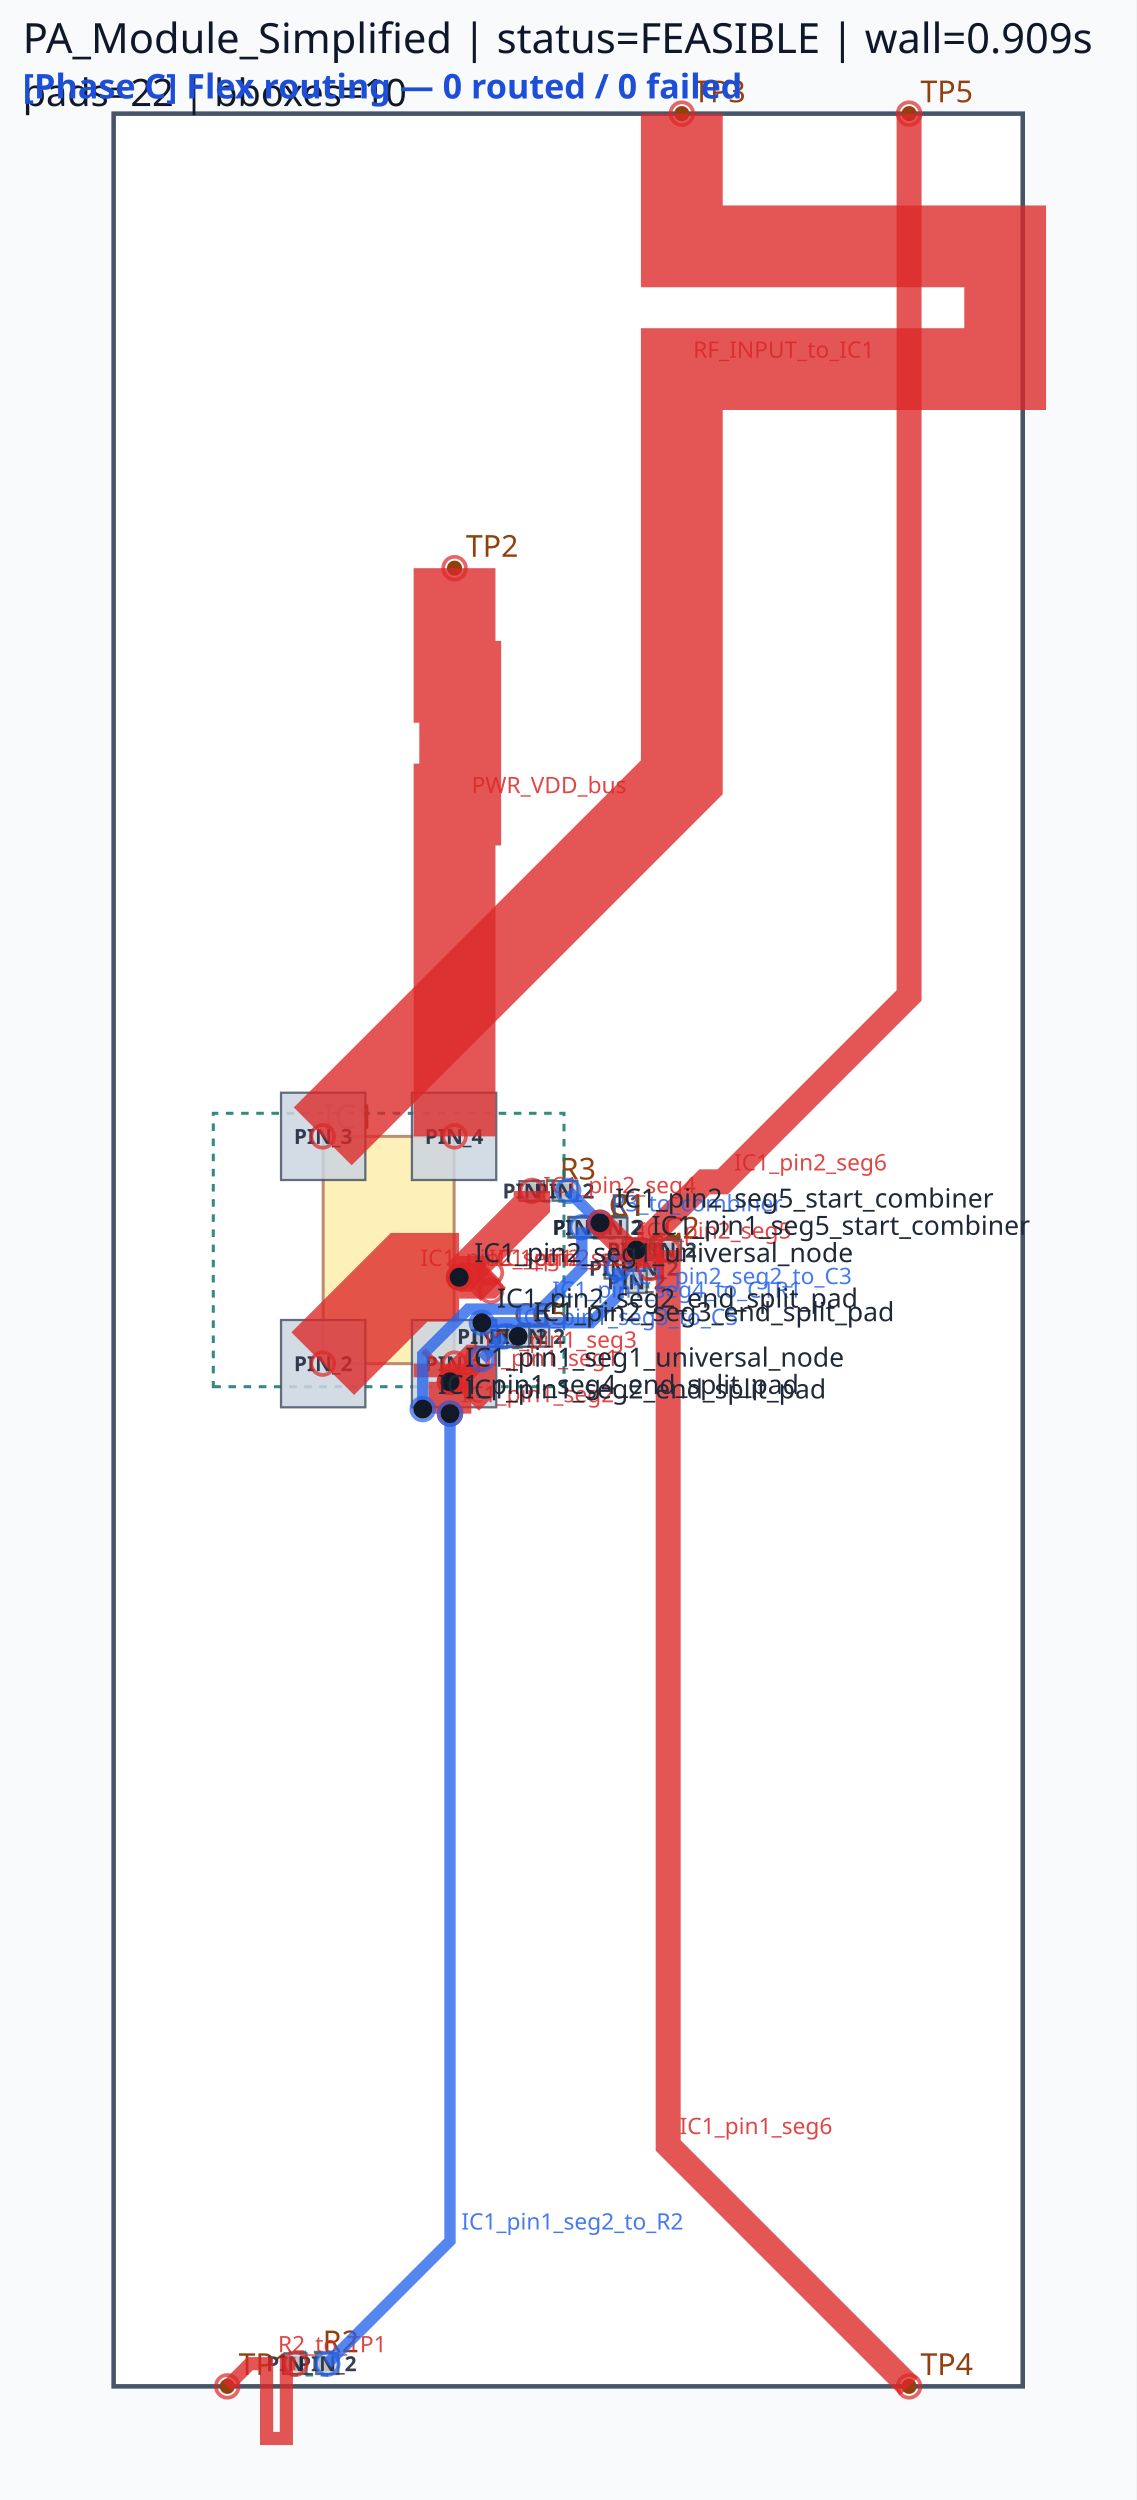
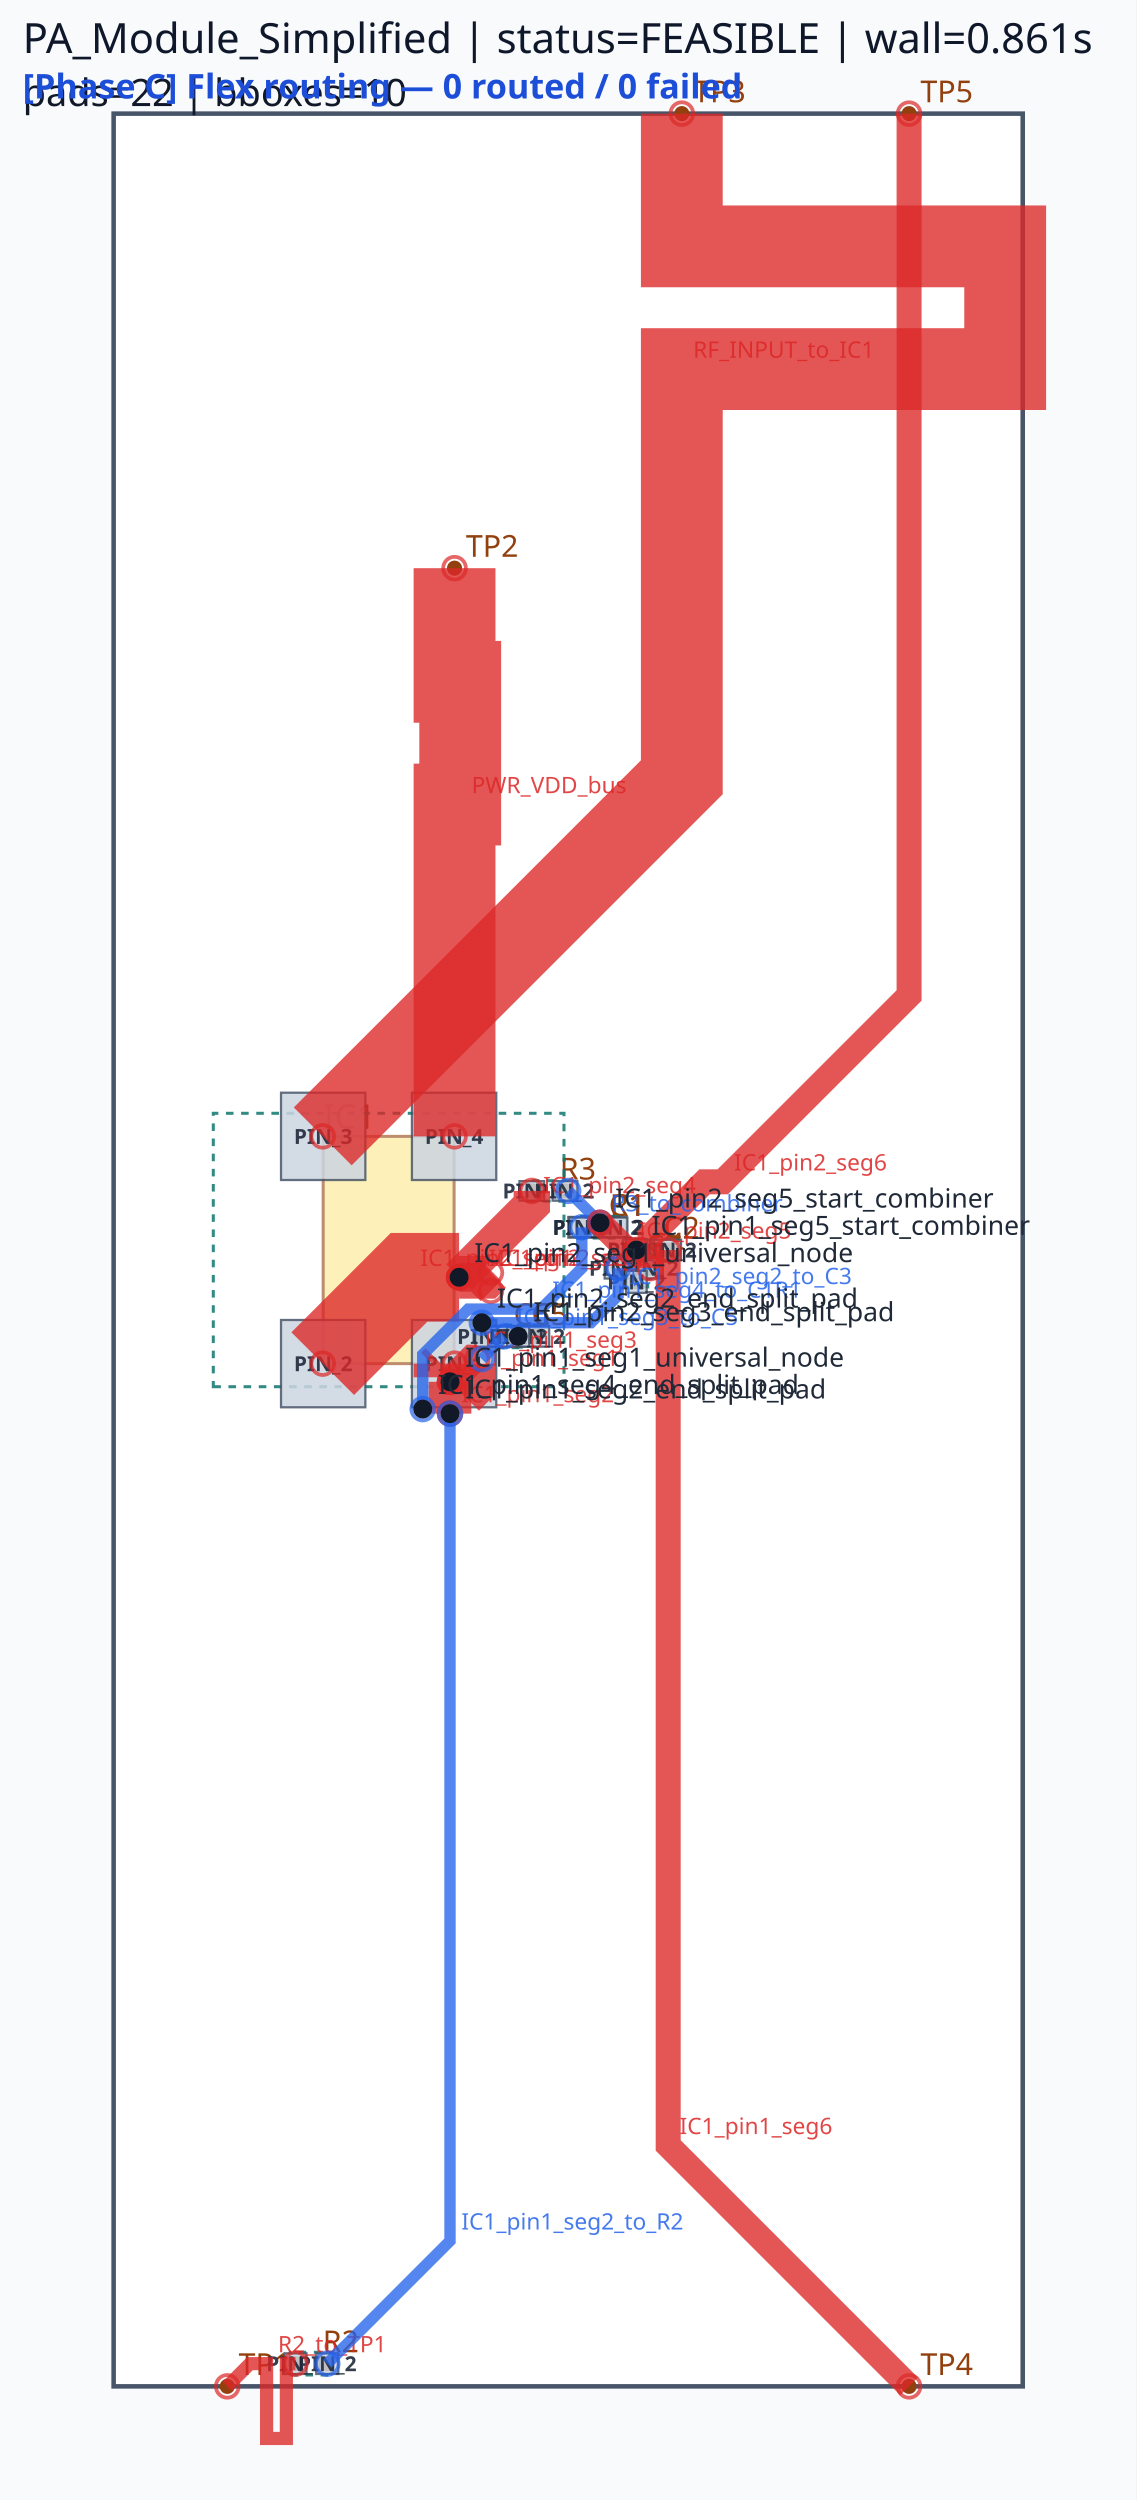
<svg xmlns="http://www.w3.org/2000/svg" viewBox="0 0 300.0 660.0" width="300.0" height="660.0">
  <rect x="0" y="0" width="100%" height="100%" fill="#f8fafc" />
  <rect x="30.00" y="30.00" width="240.00" height="600.00" fill="#ffffff" stroke="#475569" stroke-width="1.2" />
  <rect x="85.32" y="300.00" width="34.56" height="60.00" fill="#fde68a" stroke="#92400e" stroke-width="0.8" opacity="0.6" />
  <text x="85.32" y="298.00" font-family="sans-serif" font-size="9" fill="#92400e">IC1</text>
  <circle cx="60.00" cy="630.00" r="2" fill="#92400e" />
  <text x="63.00" y="627.00" font-family="sans-serif" font-size="8" fill="#92400e">TP1</text>
  <circle cx="120.00" cy="150.00" r="2" fill="#92400e" />
  <text x="123.00" y="147.00" font-family="sans-serif" font-size="8" fill="#92400e">TP2</text>
  <circle cx="180.00" cy="30.00" r="2" fill="#92400e" />
  <text x="183.00" y="27.00" font-family="sans-serif" font-size="8" fill="#92400e">TP3</text>
  <circle cx="240.00" cy="630.00" r="2" fill="#92400e" />
  <text x="243.00" y="627.00" font-family="sans-serif" font-size="8" fill="#92400e">TP4</text>
  <circle cx="240.00" cy="30.00" r="2" fill="#92400e" />
  <text x="243.00" y="27.00" font-family="sans-serif" font-size="8" fill="#92400e">TP5</text>
  <circle cx="153.60" cy="324.00" r="2" fill="#92400e" />
  <circle cx="161.82" cy="324.00" r="2" fill="#92400e" />
  <text x="160.71" y="321.00" font-family="sans-serif" font-size="8" fill="#92400e">C1</text>
  <circle cx="153.60" cy="324.00" r="2" fill="#92400e" />
  <circle cx="162.36" cy="324.00" r="2" fill="#92400e" />
  <text x="160.98" y="321.00" font-family="sans-serif" font-size="8" fill="#92400e">R1</text>
  <circle cx="168.00" cy="330.00" r="2" fill="#92400e" />
  <circle cx="176.22" cy="330.00" r="2" fill="#92400e" />
  <text x="175.11" y="327.00" font-family="sans-serif" font-size="8" fill="#92400e">C2</text>
  <circle cx="78.00" cy="624.00" r="2" fill="#92400e" />
  <circle cx="86.40" cy="624.00" r="2" fill="#92400e" />
  <text x="85.20" y="621.00" font-family="sans-serif" font-size="8" fill="#92400e">R2</text>
  <circle cx="163.20" cy="334.80" r="2" fill="#92400e" />
  <circle cx="171.42" cy="334.80" r="2" fill="#92400e" />
  <text x="170.31" y="331.80" font-family="sans-serif" font-size="8" fill="#92400e">C3</text>
  <circle cx="140.40" cy="314.40" r="2" fill="#92400e" />
  <circle cx="149.16" cy="314.40" r="2" fill="#92400e" />
  <text x="147.78" y="311.40" font-family="sans-serif" font-size="8" fill="#92400e">R3</text>
  <circle cx="168.00" cy="330.00" r="2" fill="#92400e" />
  <circle cx="168.00" cy="338.40" r="2" fill="#92400e" />
  <text x="171.00" y="331.20" font-family="sans-serif" font-size="8" fill="#92400e">C4</text>
  <circle cx="133.20" cy="352.80" r="2" fill="#92400e" />
  <circle cx="141.42" cy="352.80" r="2" fill="#92400e" />
  <text x="140.31" y="349.80" font-family="sans-serif" font-size="8" fill="#92400e">C5</text>
  <circle cx="128.40" cy="352.80" r="2" fill="#92400e" />
  <circle cx="136.80" cy="352.80" r="2" fill="#92400e" />
  <text x="135.60" y="349.80" font-family="sans-serif" font-size="8" fill="#92400e">C6</text>
  <path d="M 56.31,366.09 L 148.89,366.09 L 148.89,293.91 L 56.31,293.91 Z" class="component-bbox" fill="none" stroke="#0f766e" stroke-width="0.8" stroke-dasharray="2 2" opacity="0.85" />
  <path d="M 152.46,326.85 L 162.96,326.85 L 162.96,321.15 L 152.46,321.15 Z" class="component-bbox" fill="none" stroke="#0f766e" stroke-width="0.8" stroke-dasharray="2 2" opacity="0.85" />
  <path d="M 152.58,326.70 L 163.38,326.70 L 163.38,321.30 L 152.58,321.30 Z" class="component-bbox" fill="none" stroke="#0f766e" stroke-width="0.8" stroke-dasharray="2 2" opacity="0.85" />
  <path d="M 166.86,332.85 L 177.36,332.85 L 177.36,327.15 L 166.86,327.15 Z" class="component-bbox" fill="none" stroke="#0f766e" stroke-width="0.8" stroke-dasharray="2 2" opacity="0.85" />
  <path d="M 76.65,627.00 L 87.75,627.00 L 87.75,621.00 L 76.65,621.00 Z" class="component-bbox" fill="none" stroke="#0f766e" stroke-width="0.8" stroke-dasharray="2 2" opacity="0.85" />
  <path d="M 162.06,337.65 L 172.56,337.65 L 172.56,331.95 L 162.06,331.95 Z" class="component-bbox" fill="none" stroke="#0f766e" stroke-width="0.8" stroke-dasharray="2 2" opacity="0.85" />
  <path d="M 139.38,317.10 L 150.18,317.10 L 150.18,311.70 L 139.38,311.70 Z" class="component-bbox" fill="none" stroke="#0f766e" stroke-width="0.8" stroke-dasharray="2 2" opacity="0.85" />
  <path d="M 165.00,328.65 L 165.00,339.75 L 171.00,339.75 L 171.00,328.65 Z" class="component-bbox" fill="none" stroke="#0f766e" stroke-width="0.8" stroke-dasharray="2 2" opacity="0.85" />
  <path d="M 132.06,355.65 L 142.56,355.65 L 142.56,349.95 L 132.06,349.95 Z" class="component-bbox" fill="none" stroke="#0f766e" stroke-width="0.8" stroke-dasharray="2 2" opacity="0.85" />
  <path d="M 127.05,355.80 L 138.15,355.80 L 138.15,349.80 L 127.05,349.80 Z" class="component-bbox" fill="none" stroke="#0f766e" stroke-width="0.8" stroke-dasharray="2 2" opacity="0.85" />
  <polygon points="108.75,348.48 108.75,371.52 131.01,371.52 131.01,348.48" fill="#cbd5e1" stroke="#475569" stroke-width="0.6" opacity="0.85" />
  <text x="119.88" y="362.00" font-family="sans-serif" font-size="5.5" text-anchor="middle" font-weight="bold" fill="#1e293b" opacity="0.9">PIN_1</text>
  <polygon points="74.19,348.48 74.19,371.52 96.45,371.52 96.45,348.48" fill="#cbd5e1" stroke="#475569" stroke-width="0.6" opacity="0.85" />
  <text x="85.32" y="362.00" font-family="sans-serif" font-size="5.5" text-anchor="middle" font-weight="bold" fill="#1e293b" opacity="0.9">PIN_2</text>
  <polygon points="96.45,311.52 96.45,288.48 74.19,288.48 74.19,311.52" fill="#cbd5e1" stroke="#475569" stroke-width="0.6" opacity="0.85" />
  <text x="85.32" y="302.00" font-family="sans-serif" font-size="5.5" text-anchor="middle" font-weight="bold" fill="#1e293b" opacity="0.9">PIN_3</text>
  <polygon points="131.01,311.52 131.01,288.48 108.75,288.48 108.75,311.52" fill="#cbd5e1" stroke="#475569" stroke-width="0.6" opacity="0.85" />
  <text x="119.88" y="302.00" font-family="sans-serif" font-size="5.5" text-anchor="middle" font-weight="bold" fill="#1e293b" opacity="0.9">PIN_4</text>
  <polygon points="150.03,326.73 157.17,326.73 157.17,321.27 150.03,321.27" fill="#cbd5e1" stroke="#475569" stroke-width="0.6" opacity="0.85" />
  <text x="153.60" y="326.00" font-family="sans-serif" font-size="5.5" text-anchor="middle" font-weight="bold" fill="#1e293b" opacity="0.9">PIN_1</text>
  <polygon points="158.25,326.73 165.39,326.73 165.39,321.27 158.25,321.27" fill="#cbd5e1" stroke="#475569" stroke-width="0.6" opacity="0.85" />
  <text x="161.82" y="326.00" font-family="sans-serif" font-size="5.5" text-anchor="middle" font-weight="bold" fill="#1e293b" opacity="0.9">PIN_2</text>
  <polygon points="150.33,326.58 156.87,326.58 156.87,321.42 150.33,321.42" fill="#cbd5e1" stroke="#475569" stroke-width="0.6" opacity="0.85" />
  <text x="153.60" y="326.00" font-family="sans-serif" font-size="5.5" text-anchor="middle" font-weight="bold" fill="#1e293b" opacity="0.9">PIN_1</text>
  <polygon points="159.09,326.58 165.63,326.58 165.63,321.42 159.09,321.42" fill="#cbd5e1" stroke="#475569" stroke-width="0.6" opacity="0.85" />
  <text x="162.36" y="326.00" font-family="sans-serif" font-size="5.5" text-anchor="middle" font-weight="bold" fill="#1e293b" opacity="0.9">PIN_2</text>
  <polygon points="164.43,332.73 171.57,332.73 171.57,327.27 164.43,327.27" fill="#cbd5e1" stroke="#475569" stroke-width="0.6" opacity="0.85" />
  <text x="168.00" y="332.00" font-family="sans-serif" font-size="5.5" text-anchor="middle" font-weight="bold" fill="#1e293b" opacity="0.9">PIN_1</text>
  <polygon points="172.65,332.73 179.79,332.73 179.79,327.27 172.65,327.27" fill="#cbd5e1" stroke="#475569" stroke-width="0.6" opacity="0.85" />
  <text x="176.22" y="332.00" font-family="sans-serif" font-size="5.5" text-anchor="middle" font-weight="bold" fill="#1e293b" opacity="0.9">PIN_2</text>
  <polygon points="80.91,621.27 75.09,621.27 75.09,626.73 80.91,626.73" fill="#cbd5e1" stroke="#475569" stroke-width="0.6" opacity="0.85" />
  <text x="78.00" y="626.00" font-family="sans-serif" font-size="5.5" text-anchor="middle" font-weight="bold" fill="#1e293b" opacity="0.9">PIN_1</text>
  <polygon points="83.49,626.73 89.31,626.73 89.31,621.27 83.49,621.27" fill="#cbd5e1" stroke="#475569" stroke-width="0.6" opacity="0.85" />
  <text x="86.40" y="626.00" font-family="sans-serif" font-size="5.5" text-anchor="middle" font-weight="bold" fill="#1e293b" opacity="0.9">PIN_2</text>
  <polygon points="159.63,337.53 166.77,337.53 166.77,332.07 159.63,332.07" fill="#cbd5e1" stroke="#475569" stroke-width="0.6" opacity="0.85" />
  <text x="163.20" y="336.80" font-family="sans-serif" font-size="5.5" text-anchor="middle" font-weight="bold" fill="#1e293b" opacity="0.9">PIN_1</text>
  <polygon points="167.85,337.53 174.99,337.53 174.99,332.07 167.85,332.07" fill="#cbd5e1" stroke="#475569" stroke-width="0.6" opacity="0.85" />
  <text x="171.42" y="336.80" font-family="sans-serif" font-size="5.5" text-anchor="middle" font-weight="bold" fill="#1e293b" opacity="0.9">PIN_2</text>
  <polygon points="137.13,316.98 143.67,316.98 143.67,311.82 137.13,311.82" fill="#cbd5e1" stroke="#475569" stroke-width="0.6" opacity="0.85" />
  <text x="140.40" y="316.40" font-family="sans-serif" font-size="5.5" text-anchor="middle" font-weight="bold" fill="#1e293b" opacity="0.9">PIN_1</text>
  <polygon points="145.89,316.98 152.43,316.98 152.43,311.82 145.89,311.82" fill="#cbd5e1" stroke="#475569" stroke-width="0.6" opacity="0.85" />
  <text x="149.16" y="316.40" font-family="sans-serif" font-size="5.5" text-anchor="middle" font-weight="bold" fill="#1e293b" opacity="0.9">PIN_2</text>
  <polygon points="170.73,332.91 170.73,327.09 165.27,327.09 165.27,332.91" fill="#cbd5e1" stroke="#475569" stroke-width="0.6" opacity="0.85" />
  <text x="168.00" y="332.00" font-family="sans-serif" font-size="5.5" text-anchor="middle" font-weight="bold" fill="#1e293b" opacity="0.9">PIN_1</text>
  <polygon points="165.27,335.49 165.27,341.31 170.73,341.31 170.73,335.49" fill="#cbd5e1" stroke="#475569" stroke-width="0.6" opacity="0.85" />
  <text x="168.00" y="340.40" font-family="sans-serif" font-size="5.5" text-anchor="middle" font-weight="bold" fill="#1e293b" opacity="0.9">PIN_2</text>
  <polygon points="129.63,355.53 136.77,355.53 136.77,350.07 129.63,350.07" fill="#cbd5e1" stroke="#475569" stroke-width="0.6" opacity="0.85" />
  <text x="133.20" y="354.80" font-family="sans-serif" font-size="5.5" text-anchor="middle" font-weight="bold" fill="#1e293b" opacity="0.9">PIN_1</text>
  <polygon points="137.85,355.53 144.99,355.53 144.99,350.07 137.85,350.07" fill="#cbd5e1" stroke="#475569" stroke-width="0.6" opacity="0.85" />
  <text x="141.42" y="354.80" font-family="sans-serif" font-size="5.5" text-anchor="middle" font-weight="bold" fill="#1e293b" opacity="0.9">PIN_2</text>
  <polygon points="131.31,350.07 125.49,350.07 125.49,355.53 131.31,355.53" fill="#cbd5e1" stroke="#475569" stroke-width="0.6" opacity="0.85" />
  <text x="128.40" y="354.80" font-family="sans-serif" font-size="5.5" text-anchor="middle" font-weight="bold" fill="#1e293b" opacity="0.9">PIN_1</text>
  <polygon points="133.89,355.53 139.71,355.53 139.71,350.07 133.89,350.07" fill="#cbd5e1" stroke="#475569" stroke-width="0.6" opacity="0.85" />
  <text x="136.80" y="354.80" font-family="sans-serif" font-size="5.5" text-anchor="middle" font-weight="bold" fill="#1e293b" opacity="0.9">PIN_2</text>
  <polyline points="85.20,360.00 108.00,337.20 121.20,337.20" fill="none" stroke="#dc2626" stroke-width="23.40" stroke-linecap="butt" stroke-linejoin="miter" opacity="0.78" />
  <circle cx="85.20" cy="360.00" r="3" fill="none" stroke="#dc2626" stroke-width="1.0" opacity="0.7" />
  <circle cx="121.20" cy="337.20" r="3" fill="none" stroke="#dc2626" stroke-width="1.0" opacity="0.7" />
  <text x="111.00" y="334.20" font-family="sans-serif" font-size="6" fill="#dc2626" opacity="0.85">IC1_pin2_seg1</text>
  <polyline points="120.00,360.00 120.00,363.60 118.80,364.80" fill="none" stroke="#dc2626" stroke-width="21.60" stroke-linecap="butt" stroke-linejoin="miter" opacity="0.78" />
  <circle cx="120.00" cy="360.00" r="3" fill="none" stroke="#dc2626" stroke-width="1.0" opacity="0.7" />
  <circle cx="118.80" cy="364.80" r="3" fill="none" stroke="#dc2626" stroke-width="1.0" opacity="0.7" />
  <text x="123.00" y="360.60" font-family="sans-serif" font-size="6" fill="#dc2626" opacity="0.85">IC1_pin1_seg1</text>
  <polyline points="121.20,337.20 140.40,318.00 140.40,314.40" fill="none" stroke="#dc2626" stroke-width="9.60" stroke-linecap="butt" stroke-linejoin="miter" opacity="0.78" />
  <circle cx="121.20" cy="337.20" r="3" fill="none" stroke="#dc2626" stroke-width="1.0" opacity="0.7" />
  <circle cx="140.40" cy="314.40" r="3" fill="none" stroke="#dc2626" stroke-width="1.0" opacity="0.7" />
  <text x="143.40" y="315.00" font-family="sans-serif" font-size="6" fill="#dc2626" opacity="0.85">IC1_pin2_seg4</text>
  <polyline points="118.80,364.80 118.80,373.20" fill="none" stroke="#dc2626" stroke-width="11.28" stroke-linecap="butt" stroke-linejoin="miter" opacity="0.78" />
  <circle cx="118.80" cy="364.80" r="3" fill="none" stroke="#dc2626" stroke-width="1.0" opacity="0.7" />
  <circle cx="118.80" cy="373.20" r="3" fill="none" stroke="#dc2626" stroke-width="1.0" opacity="0.7" />
  <text x="121.80" y="370.20" font-family="sans-serif" font-size="6" fill="#dc2626" opacity="0.85">IC1_pin1_seg2</text>
  <polyline points="121.20,337.20 128.40,337.20 129.60,336.00" fill="none" stroke="#dc2626" stroke-width="11.28" stroke-linecap="butt" stroke-linejoin="miter" opacity="0.78" />
  <circle cx="121.20" cy="337.20" r="3" fill="none" stroke="#dc2626" stroke-width="1.0" opacity="0.7" />
  <circle cx="129.60" cy="336.00" r="3" fill="none" stroke="#dc2626" stroke-width="1.0" opacity="0.7" />
  <text x="131.40" y="334.20" font-family="sans-serif" font-size="6" fill="#dc2626" opacity="0.85">IC1_pin2_seg2</text>
  <polyline points="118.80,364.80 124.80,358.80 126.00,358.80" fill="none" stroke="#dc2626" stroke-width="7.62" stroke-linecap="butt" stroke-linejoin="miter" opacity="0.78" />
  <circle cx="118.80" cy="364.80" r="3" fill="none" stroke="#dc2626" stroke-width="1.0" opacity="0.7" />
  <circle cx="126.00" cy="358.80" r="3" fill="none" stroke="#dc2626" stroke-width="1.0" opacity="0.7" />
  <text x="127.80" y="355.80" font-family="sans-serif" font-size="6" fill="#dc2626" opacity="0.85">IC1_pin1_seg3</text>
  <polyline points="121.20,337.20 126.00,337.20 129.60,340.80" fill="none" stroke="#dc2626" stroke-width="7.62" stroke-linecap="butt" stroke-linejoin="miter" opacity="0.78" />
  <circle cx="121.20" cy="337.20" r="3" fill="none" stroke="#dc2626" stroke-width="1.0" opacity="0.7" />
  <circle cx="129.60" cy="340.80" r="3" fill="none" stroke="#dc2626" stroke-width="1.0" opacity="0.7" />
  <text x="129.00" y="334.20" font-family="sans-serif" font-size="6" fill="#dc2626" opacity="0.85">IC1_pin2_seg3</text>
  <polyline points="180.00,30.00 180.00,65.04 265.37,65.04 265.37,97.44 180.00,97.44 180.00,170.16 180.00,205.20 85.20,300.00" fill="none" stroke="#dc2626" stroke-width="21.60" stroke-linecap="butt" stroke-linejoin="miter" opacity="0.78" />
  <circle cx="180.00" cy="30.00" r="3" fill="none" stroke="#dc2626" stroke-width="1.0" opacity="0.7" />
  <circle cx="85.20" cy="300.00" r="3" fill="none" stroke="#dc2626" stroke-width="1.0" opacity="0.7" />
  <text x="183.00" y="94.44" font-family="sans-serif" font-size="6" fill="#dc2626" opacity="0.85">RF_INPUT_to_IC1</text>
  <polyline points="120.00,150.00 120.00,180.00 121.50,180.00 121.50,212.40 120.00,212.40 120.00,270.00 120.00,300.00" fill="none" stroke="#dc2626" stroke-width="21.60" stroke-linecap="butt" stroke-linejoin="miter" opacity="0.78" />
  <circle cx="120.00" cy="150.00" r="3" fill="none" stroke="#dc2626" stroke-width="1.0" opacity="0.7" />
  <circle cx="120.00" cy="300.00" r="3" fill="none" stroke="#dc2626" stroke-width="1.0" opacity="0.7" />
  <text x="124.50" y="209.40" font-family="sans-serif" font-size="6" fill="#dc2626" opacity="0.85">PWR_VDD_bus</text>
  <polyline points="176.40,330.00 176.40,566.40 240.00,630.00" fill="none" stroke="#dc2626" stroke-width="6.60" stroke-linecap="butt" stroke-linejoin="miter" opacity="0.78" />
  <circle cx="176.40" cy="330.00" r="3" fill="none" stroke="#dc2626" stroke-width="1.0" opacity="0.7" />
  <circle cx="240.00" cy="630.00" r="3" fill="none" stroke="#dc2626" stroke-width="1.0" opacity="0.7" />
  <text x="179.40" y="563.40" font-family="sans-serif" font-size="6" fill="#dc2626" opacity="0.85">IC1_pin1_seg6</text>
  <polyline points="171.60,334.80 171.60,326.40 186.00,312.00 190.80,312.00 240.00,262.80 240.00,30.00" fill="none" stroke="#dc2626" stroke-width="6.60" stroke-linecap="butt" stroke-linejoin="miter" opacity="0.78" />
  <circle cx="171.60" cy="334.80" r="3" fill="none" stroke="#dc2626" stroke-width="1.0" opacity="0.7" />
  <circle cx="240.00" cy="30.00" r="3" fill="none" stroke="#dc2626" stroke-width="1.0" opacity="0.7" />
  <text x="193.80" y="309.00" font-family="sans-serif" font-size="6" fill="#dc2626" opacity="0.85">IC1_pin2_seg6</text>
  <polyline points="78.00,624.00 75.60,624.00 75.60,643.76 70.38,643.76 70.38,624.00 68.40,624.00 66.00,624.00 60.00,630.00" fill="none" stroke="#dc2626" stroke-width="3.48" stroke-linecap="butt" stroke-linejoin="miter" opacity="0.78" />
  <circle cx="78.00" cy="624.00" r="3" fill="none" stroke="#dc2626" stroke-width="1.0" opacity="0.7" />
  <circle cx="60.00" cy="630.00" r="3" fill="none" stroke="#dc2626" stroke-width="1.0" opacity="0.7" />
  <text x="73.38" y="621.00" font-family="sans-serif" font-size="6" fill="#dc2626" opacity="0.85">R2_to_TP1</text>
  <polyline points="118.80,373.20 118.80,591.60 86.40,624.00" fill="none" stroke="#2563eb" stroke-width="3.00" stroke-linecap="butt" stroke-linejoin="miter" opacity="0.78" />
  <circle cx="118.80" cy="373.20" r="3" fill="none" stroke="#2563eb" stroke-width="1.0" opacity="0.7" />
  <circle cx="86.40" cy="624.00" r="3" fill="none" stroke="#2563eb" stroke-width="1.0" opacity="0.7" />
  <text x="121.80" y="588.60" font-family="sans-serif" font-size="6" fill="#2563eb" opacity="0.85">IC1_pin1_seg2_to_R2</text>
  <polyline points="111.60,372.00 111.60,357.60 123.60,345.60 142.80,345.60 153.60,334.80 153.60,324.00" fill="none" stroke="#2563eb" stroke-width="3.00" stroke-linecap="butt" stroke-linejoin="miter" opacity="0.78" />
  <circle cx="111.60" cy="372.00" r="3" fill="none" stroke="#2563eb" stroke-width="1.0" opacity="0.7" />
  <circle cx="153.60" cy="324.00" r="3" fill="none" stroke="#2563eb" stroke-width="1.0" opacity="0.7" />
  <text x="145.80" y="342.60" font-family="sans-serif" font-size="6" fill="#2563eb" opacity="0.85">IC1_pin1_seg4_to_C1R1</text>
  <polyline points="127.20,349.20 156.00,349.20 163.20,342.00 163.20,334.80" fill="none" stroke="#2563eb" stroke-width="3.00" stroke-linecap="butt" stroke-linejoin="miter" opacity="0.78" />
  <circle cx="127.20" cy="349.20" r="3" fill="none" stroke="#2563eb" stroke-width="1.0" opacity="0.7" />
  <circle cx="163.20" cy="334.80" r="3" fill="none" stroke="#2563eb" stroke-width="1.0" opacity="0.7" />
  <text x="166.20" y="339.00" font-family="sans-serif" font-size="6" fill="#2563eb" opacity="0.85">IC1_pin2_seg2_to_C3</text>
  <polyline points="127.20,358.80 133.20,352.80" fill="none" stroke="#2563eb" stroke-width="3.00" stroke-linecap="butt" stroke-linejoin="miter" opacity="0.78" />
  <circle cx="127.20" cy="358.80" r="3" fill="none" stroke="#2563eb" stroke-width="1.0" opacity="0.7" />
  <circle cx="133.20" cy="352.80" r="3" fill="none" stroke="#2563eb" stroke-width="1.0" opacity="0.7" />
  <text x="136.20" y="349.80" font-family="sans-serif" font-size="6" fill="#2563eb" opacity="0.85">IC1_pin1_seg3_to_C5</text>
  <polyline points="150.00,314.40 158.40,322.80" fill="none" stroke="#2563eb" stroke-width="3.00" stroke-linecap="butt" stroke-linejoin="miter" opacity="0.78" />
  <circle cx="150.00" cy="314.40" r="3" fill="none" stroke="#2563eb" stroke-width="1.0" opacity="0.7" />
  <circle cx="158.40" cy="322.80" r="3" fill="none" stroke="#2563eb" stroke-width="1.0" opacity="0.7" />
  <text x="161.40" y="319.80" font-family="sans-serif" font-size="6" fill="#2563eb" opacity="0.85">R3_to_combiner</text>
  <polyline points="158.40,322.80 165.60,330.00 168.00,330.00" fill="none" stroke="#dc2626" stroke-width="6.60" stroke-linecap="butt" stroke-linejoin="miter" opacity="0.78" />
  <circle cx="158.40" cy="322.80" r="3" fill="none" stroke="#dc2626" stroke-width="1.0" opacity="0.7" />
  <circle cx="168.00" cy="330.00" r="3" fill="none" stroke="#dc2626" stroke-width="1.0" opacity="0.7" />
  <text x="168.60" y="327.00" font-family="sans-serif" font-size="6" fill="#dc2626" opacity="0.85">IC1_pin2_seg5</text>
  <circle cx="118.80" cy="364.80" r="2.5" fill="#111827" />
  <text x="122.80" y="360.80" font-family="sans-serif" font-size="7" fill="#1f2937">IC1_pin1_seg1_universal_node</text>
  <circle cx="118.80" cy="373.20" r="2.5" fill="#111827" />
  <text x="122.80" y="369.20" font-family="sans-serif" font-size="7" fill="#1f2937">IC1_pin1_seg2_end_split_pad</text>
  <circle cx="111.60" cy="372.00" r="2.5" fill="#111827" />
  <text x="115.60" y="368.00" font-family="sans-serif" font-size="7" fill="#1f2937">IC1_pin1_seg4_end_split_pad</text>
  <circle cx="168.00" cy="330.00" r="2.5" fill="#111827" />
  <text x="172.00" y="326.00" font-family="sans-serif" font-size="7" fill="#1f2937">IC1_pin1_seg5_start_combiner</text>
  <circle cx="121.20" cy="337.20" r="2.5" fill="#111827" />
  <text x="125.20" y="333.20" font-family="sans-serif" font-size="7" fill="#1f2937">IC1_pin2_seg1_universal_node</text>
  <circle cx="127.20" cy="349.20" r="2.5" fill="#111827" />
  <text x="131.20" y="345.20" font-family="sans-serif" font-size="7" fill="#1f2937">IC1_pin2_seg2_end_split_pad</text>
  <circle cx="136.80" cy="352.80" r="2.5" fill="#111827" />
  <text x="140.80" y="348.80" font-family="sans-serif" font-size="7" fill="#1f2937">IC1_pin2_seg3_end_split_pad</text>
  <circle cx="158.40" cy="322.80" r="2.5" fill="#111827" />
  <text x="162.40" y="318.80" font-family="sans-serif" font-size="7" fill="#1f2937">IC1_pin2_seg5_start_combiner</text>
-   <text x="6" y="14" font-family="sans-serif" font-size="11" fill="#0f172a">PA_Module_Simplified | status=FEASIBLE | wall=0.909s</text>
+   <text x="6" y="14" font-family="sans-serif" font-size="11" fill="#0f172a">PA_Module_Simplified | status=FEASIBLE | wall=0.861s</text>
  <text x="6" y="28" font-family="sans-serif" font-size="10" fill="#111827">pads=22 | bboxes=10</text>
  <text x="6" y="26" font-family="sans-serif" font-size="9" font-weight="bold" fill="#1d4ed8">[Phase C] Flex routing — 0 routed / 0 failed</text>
</svg>
